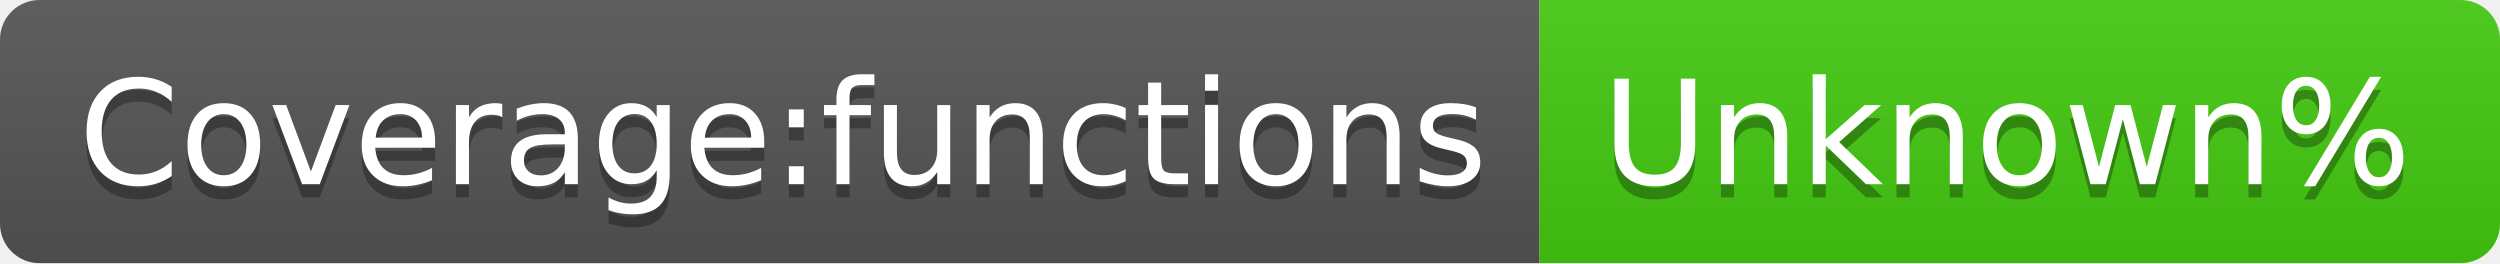
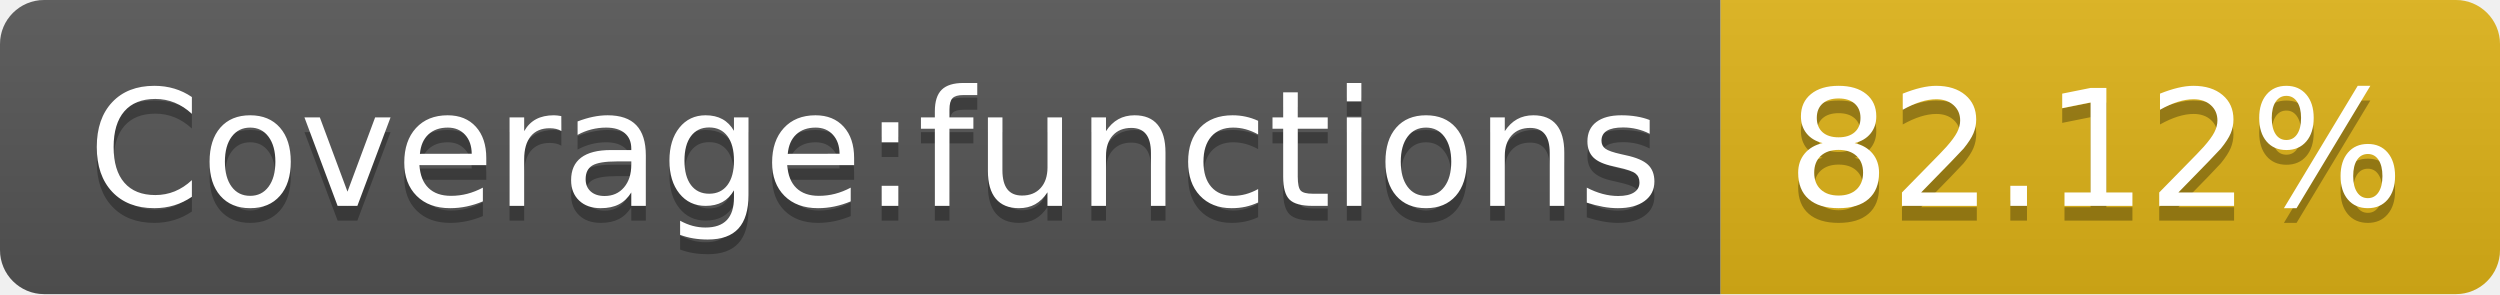
- <svg xmlns="http://www.w3.org/2000/svg" width="190" height="20" role="img" aria-label="Coverage:functions: Unknown%">
+ <svg xmlns="http://www.w3.org/2000/svg" width="170" height="20" role="img" aria-label="Coverage:functions: 82.12%">
  <linearGradient id="s" x2="0" y2="100%">
    <stop offset="0" stop-color="#bbb" stop-opacity=".1" />
    <stop offset="1" stop-opacity=".1" />
  </linearGradient>
  <clipPath id="r">
-     <rect width="190" height="20" rx="3" fill="#fff" />
+     <rect width="170" height="20" rx="3" fill="#fff" />
  </clipPath>
  <g clip-path="url(#r)">
    <rect width="117" height="20" fill="#555" />
-     <rect x="117" width="73" height="20" fill="#4c1" />
-     <rect width="190" height="20" fill="url(#s)" />
+     <rect x="117" width="53" height="20" fill="#dfb317" />
+     <rect width="170" height="20" fill="url(#s)" />
  </g>
  <g fill="#fff" text-anchor="middle" font-family="Verdana,Geneva,DejaVu Sans,sans-serif" text-rendering="geometricPrecision" font-size="110">
    <text aria-hidden="true" x="595" y="150" fill="#010101" fill-opacity=".3" transform="scale(.1)" textLength="1070">Coverage:functions</text>
    <text x="595" y="140" transform="scale(.1)" fill="#fff" textLength="1070">Coverage:functions</text>
-     <text aria-hidden="true" x="1525" y="150" fill="#010101" fill-opacity=".3" transform="scale(.1)" textLength="630">Unknown%</text>
-     <text x="1525" y="140" transform="scale(.1)" fill="#fff" textLength="630">Unknown%</text>
+     <text aria-hidden="true" x="1425" y="150" fill="#010101" fill-opacity=".3" transform="scale(.1)" textLength="430">82.12%</text>
+     <text x="1425" y="140" transform="scale(.1)" fill="#fff" textLength="430">82.12%</text>
  </g>
</svg>
